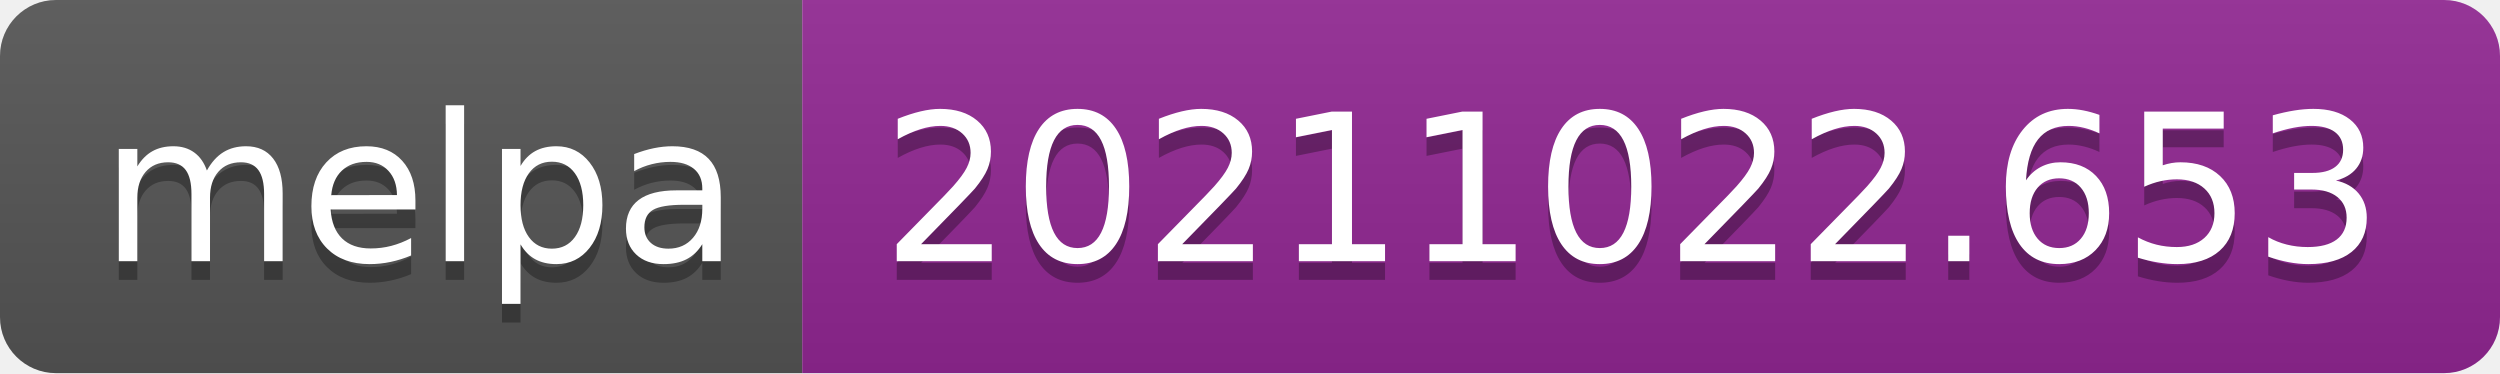
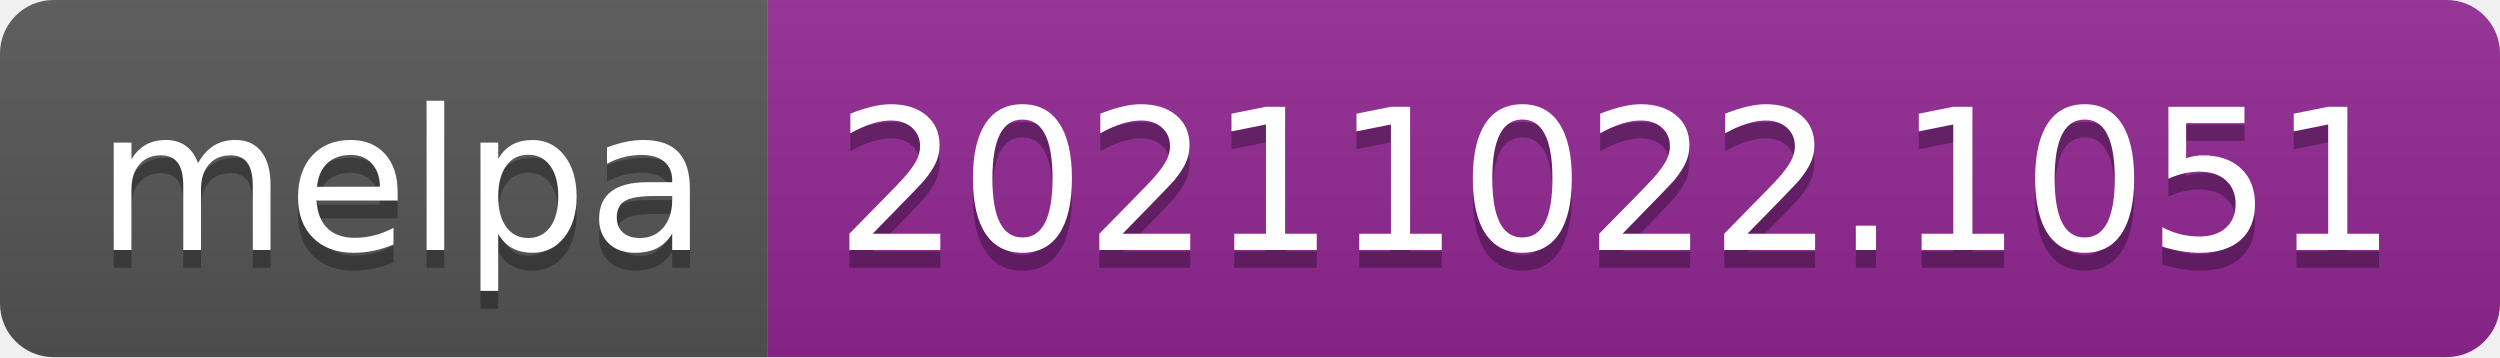
- <svg xmlns="http://www.w3.org/2000/svg" width="134" height="20" role="img" aria-label="melpa: 20211022.653">
+ <svg xmlns="http://www.w3.org/2000/svg" width="140" height="20" role="img" aria-label="melpa: 20211022.1051">
  <linearGradient id="s" x2="0" y2="100%">
    <stop offset="0" stop-color="#bbb" stop-opacity=".1" />
    <stop offset="1" stop-opacity=".1" />
  </linearGradient>
  <clipPath id="r">
-     <rect width="134" height="20" rx="3" fill="#fff" />
+     <rect width="140" height="20" rx="3" fill="#fff" />
  </clipPath>
  <g clip-path="url(#r)">
    <rect width="43" height="20" fill="#555" />
-     <rect x="43" width="91" height="20" fill="#922793" />
-     <rect width="134" height="20" fill="url(#s)" />
+     <rect x="43" width="97" height="20" fill="#922793" />
+     <rect width="140" height="20" fill="url(#s)" />
  </g>
  <g fill="#fff" text-anchor="middle" font-family="Verdana,Geneva,DejaVu Sans,sans-serif" text-rendering="geometricPrecision" font-size="110">
    <text aria-hidden="true" x="225" y="150" fill="#010101" fill-opacity=".3" transform="scale(.1)" textLength="330">melpa</text>
    <text x="225" y="140" transform="scale(.1)" fill="#fff" textLength="330">melpa</text>
-     <text aria-hidden="true" x="875" y="150" fill="#010101" fill-opacity=".3" transform="scale(.1)" textLength="810">20211022.653</text>
-     <text x="875" y="140" transform="scale(.1)" fill="#fff" textLength="810">20211022.653</text>
+     <text aria-hidden="true" x="905" y="150" fill="#010101" fill-opacity=".3" transform="scale(.1)" textLength="870">20211022.1051</text>
+     <text x="905" y="140" transform="scale(.1)" fill="#fff" textLength="870">20211022.1051</text>
  </g>
</svg>
